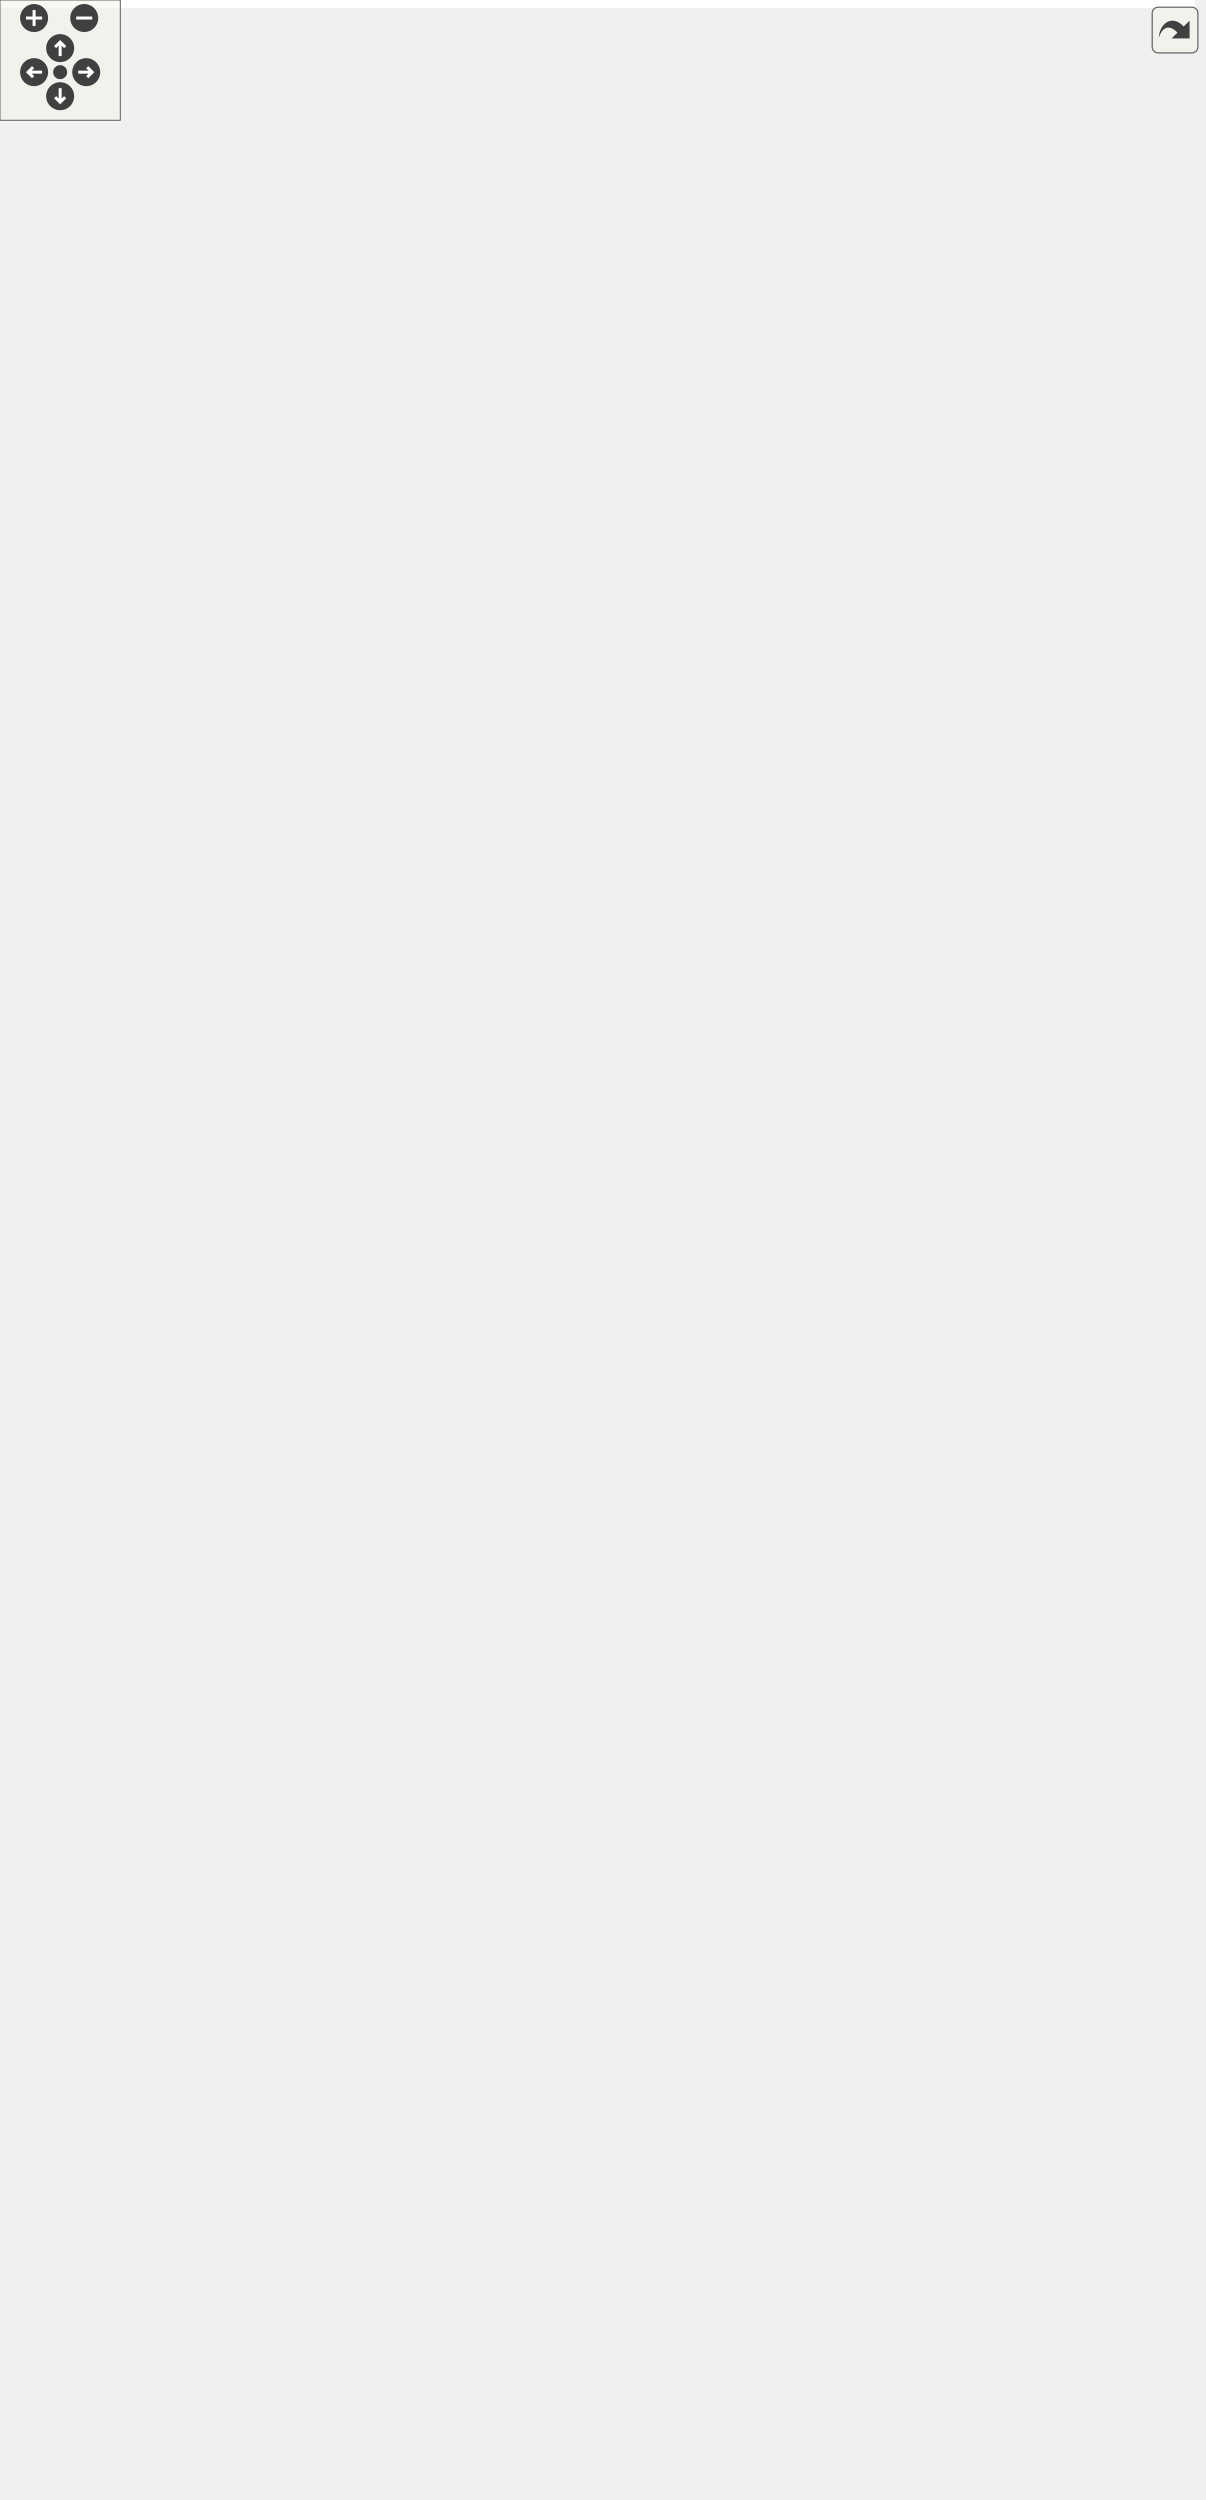
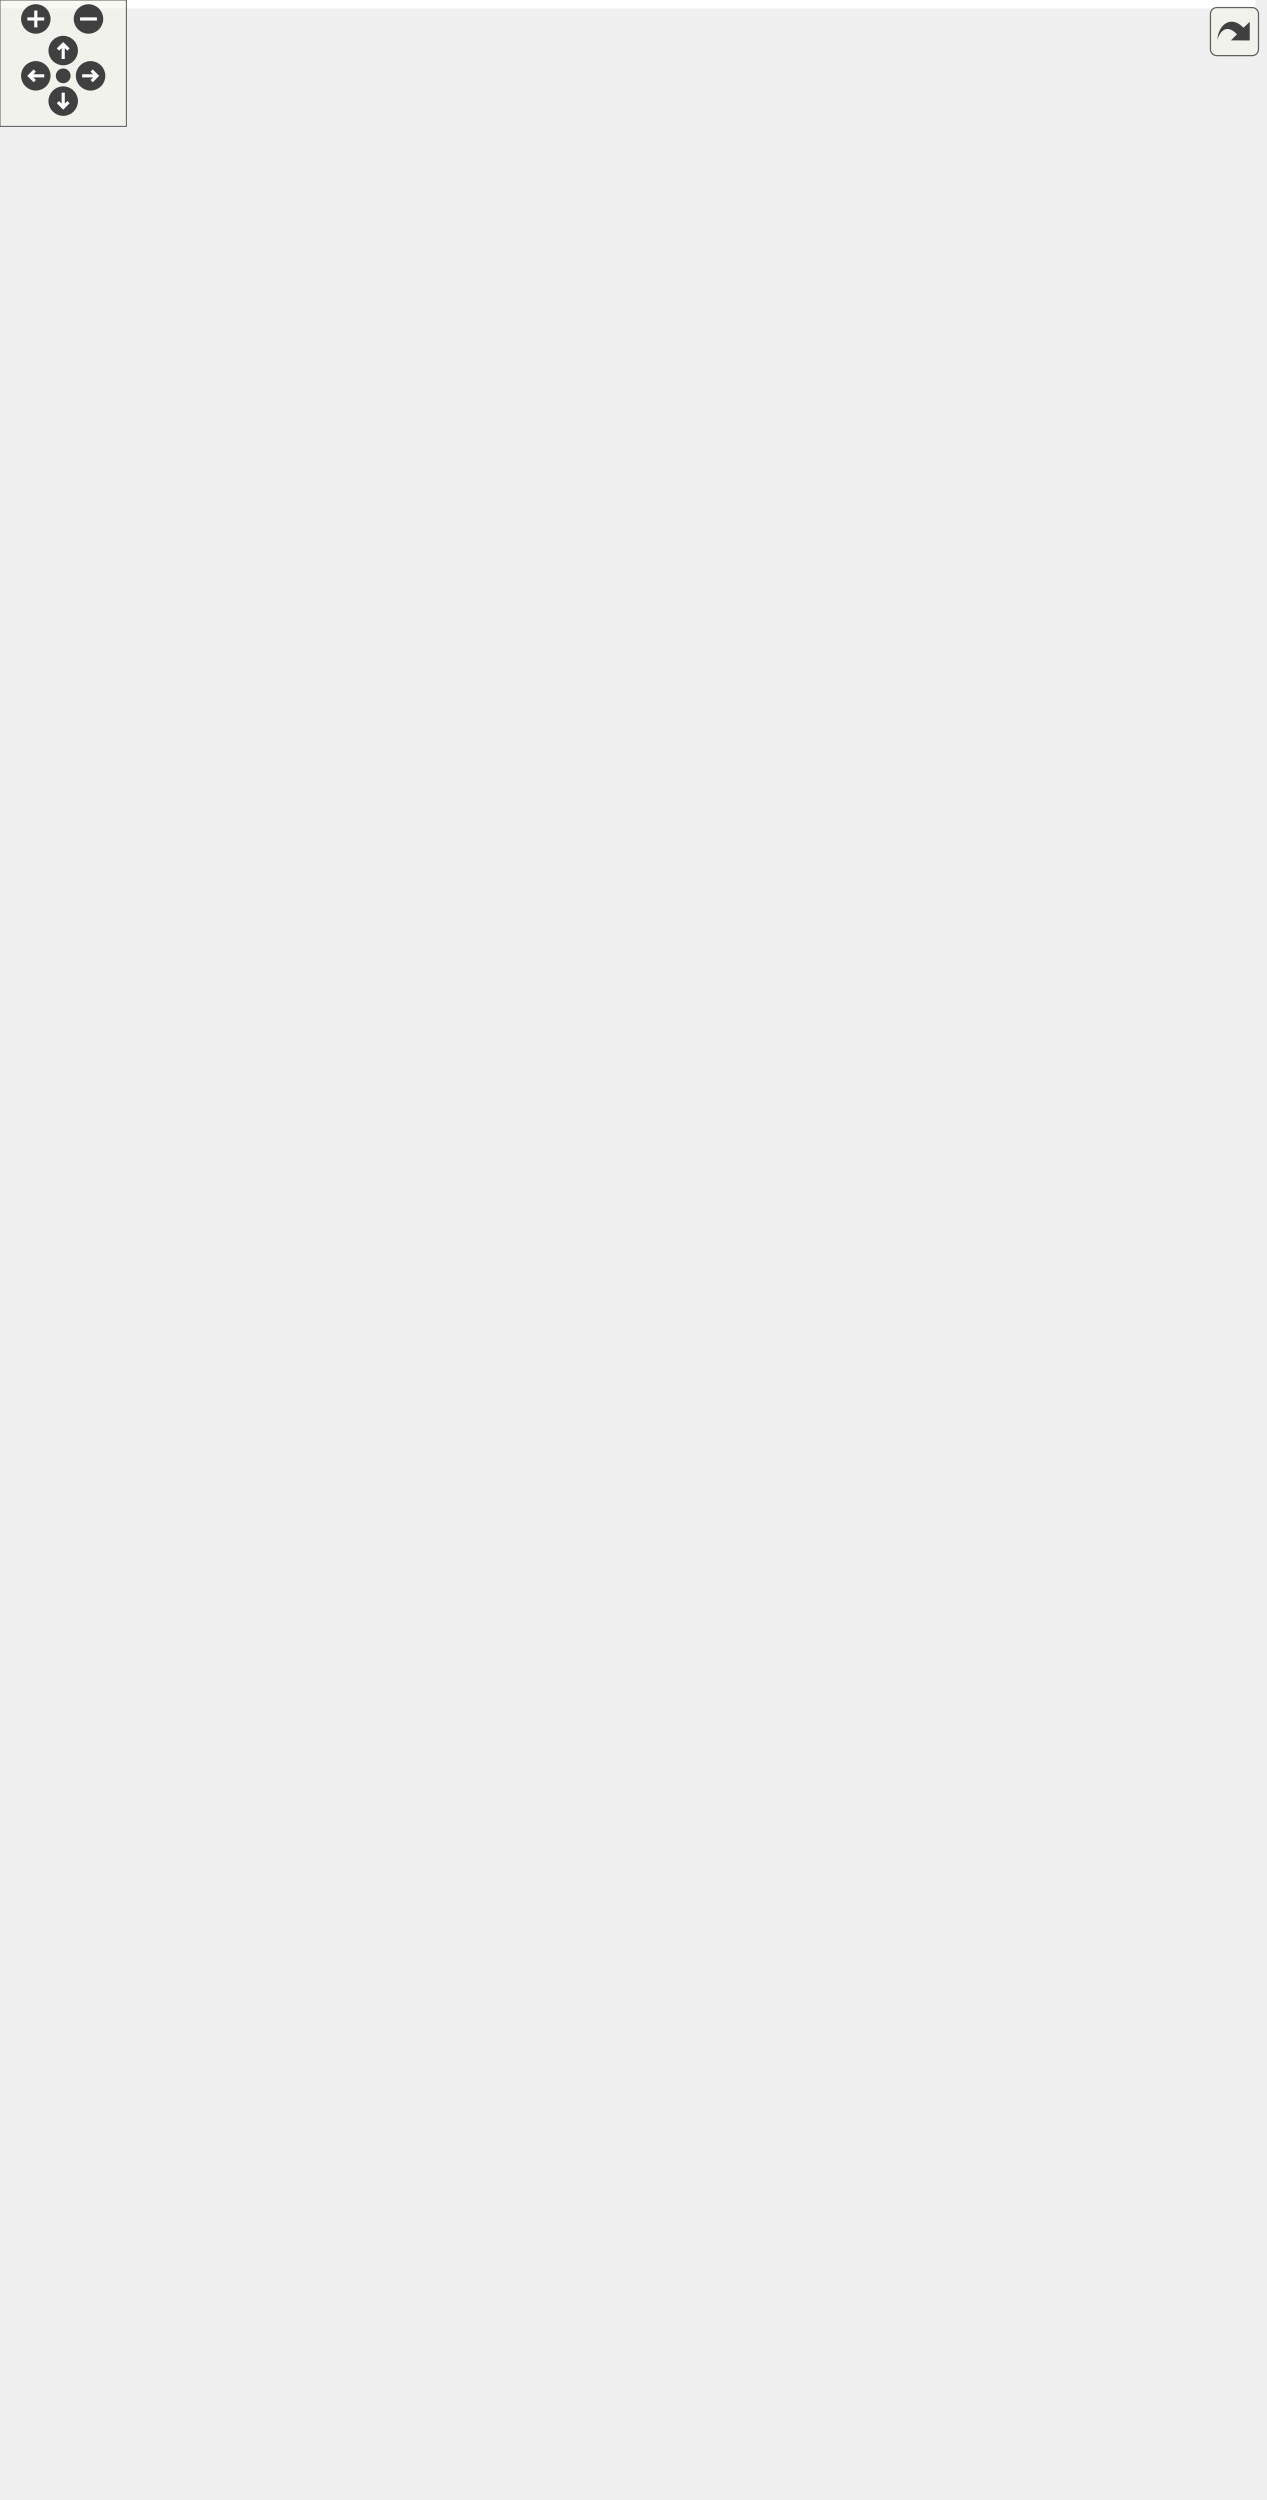
<svg xmlns="http://www.w3.org/2000/svg" xmlns:xlink="http://www.w3.org/1999/xlink" id="main" version="1.1" xml:space="preserve">
  <style type="text/css">
.edge:hover path { stroke: red; }
.edge:hover polygon { stroke: red; fill: red; }
</style>
  <defs>
    <circle id="rim" cx="0" cy="0" r="7" />
    <circle id="rim2" cx="0" cy="0" r="3.5" />
    <g id="zoomPlus">
      <use xlink:href="#rim" fill="#404040">
        <set attributeName="fill" to="#808080" begin="zoomplus.mouseover" end="zoomplus.mouseout" />
      </use>
      <path d="M-4,0h8M0,-4v8" fill="none" stroke="white" stroke-width="1.5" pointer-events="none" />
    </g>
    <g id="zoomMin">
      <use xlink:href="#rim" fill="#404040">
        <set attributeName="fill" to="#808080" begin="zoomminus.mouseover" end="zoomminus.mouseout" />
      </use>
      <path d="M-4,0h8" fill="none" stroke="white" stroke-width="1.5" pointer-events="none" />
    </g>
    <g id="dirArrow">
      <path fill="none" stroke="white" stroke-width="1.5" d="M0,-3.0v7 M-2.5,-0.5L0,-3.0L2.5,-0.5" />
    </g>
    <g id="resetDef">
      <use xlink:href="#rim2" fill="#404040">
        <set attributeName="fill" to="#808080" begin="reset.mouseover" end="reset.mouseout" />
      </use>
    </g>
  </defs>
  <svg id="graph" class="graph">
    <g id="viewport">
-       <polygon fill="white" stroke="transparent" points="-4,4 -4,-1186 596,-1186 596,4 -4,4" />
+       <polygon fill="white" stroke="transparent" points="-4,4 -4,-1126 596,-1126 596,4 -4,4" />
      <g id="node1" class="node">
        <g id="a_node1">
          <a xlink:title=" ">
-             <polygon fill="#bfbfbf" stroke="black" points="448,-570.5 448,-611.5 592,-611.5 592,-570.5 448,-570.5" />
-             <text text-anchor="start" x="456" y="-599.5" font-family="Helvetica,sans-Serif" font-size="10.00">pocketmine\network</text>
-             <text text-anchor="start" x="456" y="-588.5" font-family="Helvetica,sans-Serif" font-size="10.00">\mcpe\protocol\serializer</text>
-             <text text-anchor="middle" x="520" y="-577.5" font-family="Helvetica,sans-Serif" font-size="10.00">\PacketSerializer\getString</text>
+             <polygon fill="#bfbfbf" stroke="black" points="448,-540.5 448,-581.5 592,-581.5 592,-540.5 448,-540.5" />
+             <text text-anchor="start" x="456" y="-569.5" font-family="Helvetica,sans-Serif" font-size="10.00">pocketmine\network</text>
+             <text text-anchor="start" x="456" y="-558.5" font-family="Helvetica,sans-Serif" font-size="10.00">\mcpe\protocol\serializer</text>
+             <text text-anchor="middle" x="520" y="-547.5" font-family="Helvetica,sans-Serif" font-size="10.00">\PacketSerializer\getString</text>
          </a>
        </g>
      </g>
      <g id="node2" class="node">
        <g id="a_node2">
          <a xlink:href="../../d2/dd1/classpocketmine_1_1network_1_1mcpe_1_1protocol_1_1_add_actor_packet.html#a9bc03d23390132126c36b5653d46fee1" target="_top" xlink:title=" ">
-             <polygon fill="white" stroke="black" points="228,-1140.5 228,-1181.5 396,-1181.5 396,-1140.5 228,-1140.5" />
-             <text text-anchor="start" x="236" y="-1169.5" font-family="Helvetica,sans-Serif" font-size="10.00">pocketmine\network</text>
-             <text text-anchor="start" x="236" y="-1158.5" font-family="Helvetica,sans-Serif" font-size="10.00">\mcpe\protocol\AddActorPacket</text>
-             <text text-anchor="middle" x="312" y="-1147.5" font-family="Helvetica,sans-Serif" font-size="10.00">\decodePayload</text>
+             <polygon fill="white" stroke="black" points="228,-1080.5 228,-1121.5 396,-1121.5 396,-1080.5 228,-1080.5" />
+             <text text-anchor="start" x="236" y="-1109.5" font-family="Helvetica,sans-Serif" font-size="10.00">pocketmine\network</text>
+             <text text-anchor="start" x="236" y="-1098.5" font-family="Helvetica,sans-Serif" font-size="10.00">\mcpe\protocol\AddActorPacket</text>
+             <text text-anchor="middle" x="312" y="-1087.5" font-family="Helvetica,sans-Serif" font-size="10.00">\decodePayload</text>
          </a>
        </g>
      </g>
      <g id="edge1" class="edge">
-         <path fill="none" stroke="midnightblue" d="M516.99,-621.71C509.67,-724.57 481.1,-1054.72 412,-1131 407.42,-1136.06 402.02,-1140.27 396.14,-1143.79" />
-         <polygon fill="midnightblue" stroke="midnightblue" points="520.49,-621.89 517.69,-611.67 513.51,-621.4 520.49,-621.89" />
+         <path fill="none" stroke="midnightblue" d="M516.58,-591.94C508.22,-691.26 477.39,-999.63 412,-1071 407.39,-1076.03 401.97,-1080.23 396.07,-1083.73" />
+         <polygon fill="midnightblue" stroke="midnightblue" points="520.1,-591.93 517.43,-581.68 513.12,-591.36 520.1,-591.93" />
      </g>
      <g id="node3" class="node">
        <g id="a_node3">
          <a xlink:href="../../d7/deb/classpocketmine_1_1network_1_1mcpe_1_1protocol_1_1_available_commands_packet.html#ae119d628dbd3209d53f53fbd93c434cd" target="_top" xlink:title=" ">
-             <polygon fill="white" stroke="black" points="215.5,-1080.5 215.5,-1121.5 408.5,-1121.5 408.5,-1080.5 215.5,-1080.5" />
-             <text text-anchor="start" x="223.5" y="-1109.5" font-family="Helvetica,sans-Serif" font-size="10.00">pocketmine\network</text>
-             <text text-anchor="start" x="223.5" y="-1098.5" font-family="Helvetica,sans-Serif" font-size="10.00">\mcpe\protocol\AvailableCommands</text>
-             <text text-anchor="middle" x="312" y="-1087.5" font-family="Helvetica,sans-Serif" font-size="10.00">Packet\decodePayload</text>
+             <polygon fill="white" stroke="black" points="215.5,-1020.5 215.5,-1061.5 408.5,-1061.5 408.5,-1020.5 215.5,-1020.5" />
+             <text text-anchor="start" x="223.5" y="-1049.5" font-family="Helvetica,sans-Serif" font-size="10.00">pocketmine\network</text>
+             <text text-anchor="start" x="223.5" y="-1038.5" font-family="Helvetica,sans-Serif" font-size="10.00">\mcpe\protocol\AvailableCommands</text>
+             <text text-anchor="middle" x="312" y="-1027.5" font-family="Helvetica,sans-Serif" font-size="10.00">Packet\decodePayload</text>
          </a>
        </g>
      </g>
      <g id="edge2" class="edge">
-         <path fill="none" stroke="midnightblue" d="M516.17,-621.71C506.79,-716.86 473.79,-1004.4 412,-1071 408.7,-1074.55 405,-1077.69 401.01,-1080.46" />
-         <polygon fill="midnightblue" stroke="midnightblue" points="519.67,-621.88 517.14,-611.58 512.7,-621.2 519.67,-621.88" />
+         <path fill="none" stroke="midnightblue" d="M515.68,-591.61C505.23,-682.65 470.16,-949.19 412,-1011 408.68,-1014.53 404.95,-1017.65 400.95,-1020.41" />
+         <polygon fill="midnightblue" stroke="midnightblue" points="519.16,-591.98 516.81,-581.65 512.21,-591.19 519.16,-591.98" />
      </g>
      <g id="node4" class="node">
        <g id="a_node4">
          <a xlink:href="../../d1/db1/classpocketmine_1_1network_1_1mcpe_1_1protocol_1_1_book_edit_packet.html#adace0bc1476a9e29961dd84c6df50d23" target="_top" xlink:title=" ">
-             <polygon fill="white" stroke="black" points="228.5,-1020.5 228.5,-1061.5 395.5,-1061.5 395.5,-1020.5 228.5,-1020.5" />
-             <text text-anchor="start" x="236.5" y="-1049.5" font-family="Helvetica,sans-Serif" font-size="10.00">pocketmine\network</text>
-             <text text-anchor="start" x="236.5" y="-1038.5" font-family="Helvetica,sans-Serif" font-size="10.00">\mcpe\protocol\BookEditPacket</text>
-             <text text-anchor="middle" x="312" y="-1027.5" font-family="Helvetica,sans-Serif" font-size="10.00">\decodePayload</text>
+             <polygon fill="white" stroke="black" points="228.5,-960.5 228.5,-1001.5 395.5,-1001.5 395.5,-960.5 228.5,-960.5" />
+             <text text-anchor="start" x="236.5" y="-989.5" font-family="Helvetica,sans-Serif" font-size="10.00">pocketmine\network</text>
+             <text text-anchor="start" x="236.5" y="-978.5" font-family="Helvetica,sans-Serif" font-size="10.00">\mcpe\protocol\BookEditPacket</text>
+             <text text-anchor="middle" x="312" y="-967.5" font-family="Helvetica,sans-Serif" font-size="10.00">\decodePayload</text>
          </a>
        </g>
      </g>
      <g id="edge3" class="edge">
-         <path fill="none" stroke="midnightblue" d="M515.13,-621.59C503.54,-708.44 466.54,-953.96 412,-1011 407.28,-1015.93 401.79,-1020.06 395.84,-1023.52" />
-         <polygon fill="midnightblue" stroke="midnightblue" points="518.61,-621.94 516.44,-611.57 511.67,-621.03 518.61,-621.94" />
+         <path fill="none" stroke="midnightblue" d="M519.93,-592.04C520.38,-665.09 511.01,-849.33 412,-951 407.24,-955.89 401.71,-959.99 395.75,-963.42" />
+         <polygon fill="midnightblue" stroke="midnightblue" points="523.43,-591.65 519.8,-581.7 516.43,-591.74 523.43,-591.65" />
      </g>
      <g id="node5" class="node">
        <g id="a_node5">
          <a xlink:href="../../da/d87/classpocketmine_1_1network_1_1mcpe_1_1protocol_1_1_boss_event_packet.html#a915e8dcc7b734e14ecae04df68ee1c49" target="_top" xlink:title=" ">
-             <polygon fill="white" stroke="black" points="224.5,-960.5 224.5,-1001.5 399.5,-1001.5 399.5,-960.5 224.5,-960.5" />
-             <text text-anchor="start" x="232.5" y="-989.5" font-family="Helvetica,sans-Serif" font-size="10.00">pocketmine\network</text>
-             <text text-anchor="start" x="232.5" y="-978.5" font-family="Helvetica,sans-Serif" font-size="10.00">\mcpe\protocol\BossEventPacket</text>
-             <text text-anchor="middle" x="312" y="-967.5" font-family="Helvetica,sans-Serif" font-size="10.00">\decodePayload</text>
+             <polygon fill="white" stroke="black" points="224.5,-900.5 224.5,-941.5 399.5,-941.5 399.5,-900.5 224.5,-900.5" />
+             <text text-anchor="start" x="232.5" y="-929.5" font-family="Helvetica,sans-Serif" font-size="10.00">pocketmine\network</text>
+             <text text-anchor="start" x="232.5" y="-918.5" font-family="Helvetica,sans-Serif" font-size="10.00">\mcpe\protocol\BossEventPacket</text>
+             <text text-anchor="middle" x="312" y="-907.5" font-family="Helvetica,sans-Serif" font-size="10.00">\decodePayload</text>
          </a>
        </g>
      </g>
      <g id="edge4" class="edge">
-         <path fill="none" stroke="midnightblue" d="M519.08,-622.07C517.52,-691.14 503.88,-858.63 412,-951 408.33,-954.69 404.22,-957.93 399.81,-960.78" />
-         <polygon fill="midnightblue" stroke="midnightblue" points="522.58,-621.9 519.23,-611.85 515.58,-621.8 522.58,-621.9" />
+         <path fill="none" stroke="midnightblue" d="M518.07,-592.17C514.42,-657.14 496.75,-807.88 412,-891 408.28,-894.65 404.14,-897.85 399.71,-900.67" />
+         <polygon fill="midnightblue" stroke="midnightblue" points="521.59,-591.94 518.57,-581.79 514.6,-591.6 521.59,-591.94" />
      </g>
      <g id="node6" class="node">
        <g id="a_node6">
          <a xlink:href="../../da/def/classpocketmine_1_1network_1_1mcpe_1_1protocol_1_1_clientbound_debug_renderer_packet.html#a8d0929b5aca9f36242af4c80eb99026a" target="_top" xlink:title=" ">
-             <polygon fill="white" stroke="black" points="212,-900.5 212,-941.5 412,-941.5 412,-900.5 212,-900.5" />
-             <text text-anchor="start" x="220" y="-929.5" font-family="Helvetica,sans-Serif" font-size="10.00">pocketmine\network</text>
-             <text text-anchor="start" x="220" y="-918.5" font-family="Helvetica,sans-Serif" font-size="10.00">\mcpe\protocol\Clientbound</text>
-             <text text-anchor="middle" x="312" y="-907.5" font-family="Helvetica,sans-Serif" font-size="10.00">DebugRendererPacket\decodePayload</text>
+             <polygon fill="white" stroke="black" points="212,-840.5 212,-881.5 412,-881.5 412,-840.5 212,-840.5" />
+             <text text-anchor="start" x="220" y="-869.5" font-family="Helvetica,sans-Serif" font-size="10.00">pocketmine\network</text>
+             <text text-anchor="start" x="220" y="-858.5" font-family="Helvetica,sans-Serif" font-size="10.00">\mcpe\protocol\Clientbound</text>
+             <text text-anchor="middle" x="312" y="-847.5" font-family="Helvetica,sans-Serif" font-size="10.00">DebugRendererPacket\decodePayload</text>
          </a>
        </g>
      </g>
      <g id="edge5" class="edge">
-         <path fill="none" stroke="midnightblue" d="M516.91,-621.93C511.14,-682.41 489.8,-816.87 412,-891 408.36,-894.47 404.33,-897.54 400.04,-900.25" />
-         <polygon fill="midnightblue" stroke="midnightblue" points="520.4,-622.14 517.79,-611.87 513.43,-621.53 520.4,-622.14" />
+         <path fill="none" stroke="midnightblue" d="M515.54,-591.61C507.6,-647.37 482.93,-765.73 412,-831 408.17,-834.53 403.93,-837.64 399.44,-840.39" />
+         <polygon fill="midnightblue" stroke="midnightblue" points="519.01,-592.02 516.87,-581.64 512.08,-591.09 519.01,-592.02" />
      </g>
      <g id="node7" class="node">
        <g id="a_node7">
          <a xlink:href="../../d2/d19/classpocketmine_1_1network_1_1mcpe_1_1protocol_1_1_client_cache_miss_response_packet.html#a958e26cee54c3a97a5765d209167a487" target="_top" xlink:title=" ">
-             <polygon fill="white" stroke="black" points="215,-840.5 215,-881.5 409,-881.5 409,-840.5 215,-840.5" />
-             <text text-anchor="start" x="223" y="-869.5" font-family="Helvetica,sans-Serif" font-size="10.00">pocketmine\network</text>
-             <text text-anchor="start" x="223" y="-858.5" font-family="Helvetica,sans-Serif" font-size="10.00">\mcpe\protocol\ClientCache</text>
-             <text text-anchor="middle" x="312" y="-847.5" font-family="Helvetica,sans-Serif" font-size="10.00">MissResponsePacket\decodePayload</text>
+             <polygon fill="white" stroke="black" points="215,-780.5 215,-821.5 409,-821.5 409,-780.5 215,-780.5" />
+             <text text-anchor="start" x="223" y="-809.5" font-family="Helvetica,sans-Serif" font-size="10.00">pocketmine\network</text>
+             <text text-anchor="start" x="223" y="-798.5" font-family="Helvetica,sans-Serif" font-size="10.00">\mcpe\protocol\ClientCache</text>
+             <text text-anchor="middle" x="312" y="-787.5" font-family="Helvetica,sans-Serif" font-size="10.00">MissResponsePacket\decodePayload</text>
          </a>
        </g>
      </g>
      <g id="edge6" class="edge">
-         <path fill="none" stroke="midnightblue" d="M513.77,-621.84C503.5,-672.83 475.88,-774.65 412,-831 407.96,-834.56 403.51,-837.7 398.79,-840.47" />
-         <polygon fill="midnightblue" stroke="midnightblue" points="517.25,-622.25 515.7,-611.76 510.38,-620.92 517.25,-622.25" />
+         <path fill="none" stroke="midnightblue" d="M511.63,-591.64C499.04,-637.38 469.06,-723.24 412,-771 407.73,-774.57 403.04,-777.72 398.1,-780.49" />
+         <polygon fill="midnightblue" stroke="midnightblue" points="515.08,-592.28 514.26,-581.72 508.31,-590.49 515.08,-592.28" />
      </g>
      <g id="node8" class="node">
        <g id="a_node8">
          <a xlink:href="../../db/d4d/classpocketmine_1_1network_1_1mcpe_1_1protocol_1_1_death_info_packet.html#a9c40a07d1543806d993ec4d626257282" target="_top" xlink:title=" ">
-             <polygon fill="white" stroke="black" points="226,-780.5 226,-821.5 398,-821.5 398,-780.5 226,-780.5" />
-             <text text-anchor="start" x="234" y="-809.5" font-family="Helvetica,sans-Serif" font-size="10.00">pocketmine\network</text>
-             <text text-anchor="start" x="234" y="-798.5" font-family="Helvetica,sans-Serif" font-size="10.00">\mcpe\protocol\DeathInfoPacket</text>
-             <text text-anchor="middle" x="312" y="-787.5" font-family="Helvetica,sans-Serif" font-size="10.00">\decodePayload</text>
+             <polygon fill="white" stroke="black" points="226,-720.5 226,-761.5 398,-761.5 398,-720.5 226,-720.5" />
+             <text text-anchor="start" x="234" y="-749.5" font-family="Helvetica,sans-Serif" font-size="10.00">pocketmine\network</text>
+             <text text-anchor="start" x="234" y="-738.5" font-family="Helvetica,sans-Serif" font-size="10.00">\mcpe\protocol\DeathInfoPacket</text>
+             <text text-anchor="middle" x="312" y="-727.5" font-family="Helvetica,sans-Serif" font-size="10.00">\decodePayload</text>
          </a>
        </g>
      </g>
      <g id="edge7" class="edge">
-         <path fill="none" stroke="midnightblue" d="M508.96,-621.14C494.09,-661.2 462.4,-731.53 412,-771 407.48,-774.54 402.53,-777.67 397.35,-780.43" />
-         <polygon fill="midnightblue" stroke="midnightblue" points="512.29,-622.23 512.38,-611.64 505.7,-619.86 512.29,-622.23" />
+         <path fill="none" stroke="midnightblue" d="M505.21,-590.92C488.06,-624.9 455.63,-679.67 412,-711 407.04,-714.56 401.65,-717.71 396.03,-720.48" />
+         <polygon fill="midnightblue" stroke="midnightblue" points="508.57,-592.03 509.84,-581.51 502.29,-588.94 508.57,-592.03" />
      </g>
      <g id="node9" class="node">
        <g id="a_node9">
          <a xlink:href="../../d1/dee/classpocketmine_1_1network_1_1mcpe_1_1protocol_1_1_dimension_data_packet.html#a6aa1d5e646717d978ca722afd4b9f0a6" target="_top" xlink:title=" ">
-             <polygon fill="white" stroke="black" points="228,-720.5 228,-761.5 396,-761.5 396,-720.5 228,-720.5" />
-             <text text-anchor="start" x="236" y="-749.5" font-family="Helvetica,sans-Serif" font-size="10.00">pocketmine\network</text>
-             <text text-anchor="start" x="236" y="-738.5" font-family="Helvetica,sans-Serif" font-size="10.00">\mcpe\protocol\DimensionData</text>
-             <text text-anchor="middle" x="312" y="-727.5" font-family="Helvetica,sans-Serif" font-size="10.00">Packet\decodePayload</text>
+             <polygon fill="white" stroke="black" points="228,-660.5 228,-701.5 396,-701.5 396,-660.5 228,-660.5" />
+             <text text-anchor="start" x="236" y="-689.5" font-family="Helvetica,sans-Serif" font-size="10.00">pocketmine\network</text>
+             <text text-anchor="start" x="236" y="-678.5" font-family="Helvetica,sans-Serif" font-size="10.00">\mcpe\protocol\DimensionData</text>
+             <text text-anchor="middle" x="312" y="-667.5" font-family="Helvetica,sans-Serif" font-size="10.00">Packet\decodePayload</text>
          </a>
        </g>
      </g>
      <g id="edge8" class="edge">
-         <path fill="none" stroke="midnightblue" d="M500.27,-619.9C481.18,-647.16 449.15,-687.27 412,-711 406.48,-714.53 400.51,-717.66 394.35,-720.44" />
-         <polygon fill="midnightblue" stroke="midnightblue" points="503.24,-621.77 506.01,-611.54 497.46,-617.81 503.24,-621.77" />
+         <path fill="none" stroke="midnightblue" d="M492.22,-588.93C471.86,-608.72 442.28,-634.59 412,-651 405.53,-654.51 398.59,-657.66 391.5,-660.49" />
+         <polygon fill="midnightblue" stroke="midnightblue" points="494.9,-591.19 499.55,-581.67 489.98,-586.21 494.9,-591.19" />
      </g>
      <g id="node10" class="node">
        <g id="a_node10">
-           <a xlink:href="../../d9/de3/classpocketmine_1_1network_1_1mcpe_1_1protocol_1_1_disconnect_packet.html#aa3407a32f480cf6c7fb572d923c60037" target="_top" xlink:title=" ">
-             <polygon fill="white" stroke="black" points="223,-660.5 223,-701.5 401,-701.5 401,-660.5 223,-660.5" />
-             <text text-anchor="start" x="231" y="-689.5" font-family="Helvetica,sans-Serif" font-size="10.00">pocketmine\network</text>
-             <text text-anchor="start" x="231" y="-678.5" font-family="Helvetica,sans-Serif" font-size="10.00">\mcpe\protocol\DisconnectPacket</text>
-             <text text-anchor="middle" x="312" y="-667.5" font-family="Helvetica,sans-Serif" font-size="10.00">\decodePayload</text>
-           </a>
-         </g>
-       </g>
-       <g id="edge9" class="edge">
-         <path fill="none" stroke="midnightblue" d="M478.06,-616.72C458.55,-628.24 434.6,-641.37 412,-651 404.07,-654.38 395.63,-657.54 387.16,-660.46" />
-         <polygon fill="midnightblue" stroke="midnightblue" points="479.9,-619.7 486.68,-611.56 476.3,-613.69 479.9,-619.7" />
-       </g>
-       <g id="node11" class="node">
-         <g id="a_node11">
          <a xlink:href="../../d1/d35/classpocketmine_1_1network_1_1mcpe_1_1protocol_1_1_item_component_packet.html#a69d39fc20d9687057f05a1cc70e263ae" target="_top" xlink:title=" ">
            <polygon fill="white" stroke="black" points="226.5,-600.5 226.5,-641.5 397.5,-641.5 397.5,-600.5 226.5,-600.5" />
            <text text-anchor="start" x="234.5" y="-629.5" font-family="Helvetica,sans-Serif" font-size="10.00">pocketmine\network</text>
            <text text-anchor="start" x="234.5" y="-618.5" font-family="Helvetica,sans-Serif" font-size="10.00">\mcpe\protocol\ItemComponent</text>
            <text text-anchor="middle" x="312" y="-607.5" font-family="Helvetica,sans-Serif" font-size="10.00">Packet\decodePayload</text>
          </a>
        </g>
      </g>
-       <g id="edge10" class="edge">
-         <path fill="none" stroke="midnightblue" d="M437.84,-602.82C424.64,-604.74 410.94,-606.74 397.67,-608.67" />
-         <polygon fill="midnightblue" stroke="midnightblue" points="438.43,-606.27 447.82,-601.37 437.42,-599.34 438.43,-606.27" />
-       </g>
-       <g id="node12" class="node">
-         <g id="a_node12">
+       <g id="edge9" class="edge">
+         <path fill="none" stroke="midnightblue" d="M438.69,-584.39C420.48,-589.69 401.28,-595.29 383.51,-600.46" />
+         <polygon fill="midnightblue" stroke="midnightblue" points="439.77,-587.72 448.39,-581.56 437.81,-581 439.77,-587.72" />
+       </g>
+       <g id="node11" class="node">
+         <g id="a_node11">
          <a xlink:href="../../d7/d72/classpocketmine_1_1network_1_1mcpe_1_1protocol_1_1_player_fog_packet.html#a6dbd0b0758094daafd3bceea0a2ecc3b" target="_top" xlink:title=" ">
            <polygon fill="white" stroke="black" points="226,-540.5 226,-581.5 398,-581.5 398,-540.5 226,-540.5" />
            <text text-anchor="start" x="234" y="-569.5" font-family="Helvetica,sans-Serif" font-size="10.00">pocketmine\network</text>
            <text text-anchor="start" x="234" y="-558.5" font-family="Helvetica,sans-Serif" font-size="10.00">\mcpe\protocol\PlayerFogPacket</text>
            <text text-anchor="middle" x="312" y="-547.5" font-family="Helvetica,sans-Serif" font-size="10.00">\decodePayload</text>
          </a>
        </g>
      </g>
-       <g id="edge11" class="edge">
-         <path fill="none" stroke="midnightblue" d="M437.91,-579.19C424.81,-577.28 411.22,-575.3 398.03,-573.38" />
-         <polygon fill="midnightblue" stroke="midnightblue" points="437.42,-582.66 447.82,-580.63 438.43,-575.73 437.42,-582.66" />
-       </g>
-       <g id="node13" class="node">
-         <g id="a_node13">
+       <g id="edge10" class="edge">
+         <path fill="none" stroke="midnightblue" d="M437.53,-561C424.54,-561 411.09,-561 398.03,-561" />
+         <polygon fill="midnightblue" stroke="midnightblue" points="437.82,-564.5 447.82,-561 437.82,-557.5 437.82,-564.5" />
+       </g>
+       <g id="node12" class="node">
+         <g id="a_node12">
          <a xlink:href="../../d2/dc3/classpocketmine_1_1network_1_1mcpe_1_1protocol_1_1_player_list_packet.html#a10143c280d4a33eadc501a116e4da874" target="_top" xlink:title=" ">
            <polygon fill="white" stroke="black" points="226,-480.5 226,-521.5 398,-521.5 398,-480.5 226,-480.5" />
            <text text-anchor="start" x="234" y="-509.5" font-family="Helvetica,sans-Serif" font-size="10.00">pocketmine\network</text>
            <text text-anchor="start" x="234" y="-498.5" font-family="Helvetica,sans-Serif" font-size="10.00">\mcpe\protocol\PlayerListPacket</text>
            <text text-anchor="middle" x="312" y="-487.5" font-family="Helvetica,sans-Serif" font-size="10.00">\decodePayload</text>
          </a>
        </g>
      </g>
-       <g id="edge12" class="edge">
-         <path fill="none" stroke="midnightblue" d="M478.06,-565.28C458.55,-553.76 434.6,-540.63 412,-531 404.07,-527.62 395.63,-524.46 387.16,-521.54" />
-         <polygon fill="midnightblue" stroke="midnightblue" points="476.3,-568.31 486.68,-570.44 479.9,-562.3 476.3,-568.31" />
-       </g>
-       <g id="node14" class="node">
-         <g id="a_node14">
+       <g id="edge11" class="edge">
+         <path fill="none" stroke="midnightblue" d="M438.69,-537.61C420.48,-532.31 401.28,-526.71 383.51,-521.54" />
+         <polygon fill="midnightblue" stroke="midnightblue" points="437.81,-541 448.39,-540.44 439.77,-534.28 437.81,-541" />
+       </g>
+       <g id="node13" class="node">
+         <g id="a_node13">
          <a xlink:href="../../da/d7d/classpocketmine_1_1network_1_1mcpe_1_1protocol_1_1_purchase_receipt_packet.html#a12b3e4ee2457fcb4286305c134d4f4a6" target="_top" xlink:title=" ">
            <polygon fill="white" stroke="black" points="225.5,-420.5 225.5,-461.5 398.5,-461.5 398.5,-420.5 225.5,-420.5" />
            <text text-anchor="start" x="233.5" y="-449.5" font-family="Helvetica,sans-Serif" font-size="10.00">pocketmine\network</text>
            <text text-anchor="start" x="233.5" y="-438.5" font-family="Helvetica,sans-Serif" font-size="10.00">\mcpe\protocol\PurchaseReceipt</text>
            <text text-anchor="middle" x="312" y="-427.5" font-family="Helvetica,sans-Serif" font-size="10.00">Packet\decodePayload</text>
          </a>
        </g>
      </g>
-       <g id="edge13" class="edge">
-         <path fill="none" stroke="midnightblue" d="M500.27,-562.1C481.18,-534.84 449.15,-494.73 412,-471 406.48,-467.47 400.51,-464.34 394.35,-461.56" />
-         <polygon fill="midnightblue" stroke="midnightblue" points="497.46,-564.19 506.01,-570.46 503.24,-560.23 497.46,-564.19" />
-       </g>
-       <g id="node15" class="node">
-         <g id="a_node15">
+       <g id="edge12" class="edge">
+         <path fill="none" stroke="midnightblue" d="M492.22,-533.07C471.86,-513.28 442.28,-487.41 412,-471 405.53,-467.49 398.59,-464.34 391.5,-461.51" />
+         <polygon fill="midnightblue" stroke="midnightblue" points="489.98,-535.79 499.55,-540.33 494.9,-530.81 489.98,-535.79" />
+       </g>
+       <g id="node14" class="node">
+         <g id="a_node14">
          <a xlink:href="../../dd/d13/classpocketmine_1_1network_1_1mcpe_1_1protocol_1_1_resource_pack_client_response_packet.html#ac3fd3612485b1674c24ef3f80229378d" target="_top" xlink:title=" ">
            <polygon fill="white" stroke="black" points="212,-360.5 212,-401.5 412,-401.5 412,-360.5 212,-360.5" />
            <text text-anchor="start" x="220" y="-389.5" font-family="Helvetica,sans-Serif" font-size="10.00">pocketmine\network</text>
            <text text-anchor="start" x="220" y="-378.5" font-family="Helvetica,sans-Serif" font-size="10.00">\mcpe\protocol\ResourcePack</text>
            <text text-anchor="middle" x="312" y="-367.5" font-family="Helvetica,sans-Serif" font-size="10.00">ClientResponsePacket\decodePayload</text>
          </a>
        </g>
      </g>
-       <g id="edge14" class="edge">
-         <path fill="none" stroke="midnightblue" d="M508.96,-560.86C494.09,-520.8 462.4,-450.47 412,-411 407.48,-407.46 402.53,-404.33 397.35,-401.57" />
-         <polygon fill="midnightblue" stroke="midnightblue" points="505.7,-562.14 512.38,-570.36 512.29,-559.77 505.7,-562.14" />
-       </g>
-       <g id="node16" class="node">
-         <g id="a_node16">
+       <g id="edge13" class="edge">
+         <path fill="none" stroke="midnightblue" d="M505.21,-531.08C488.06,-497.1 455.63,-442.33 412,-411 407.04,-407.44 401.65,-404.29 396.03,-401.52" />
+         <polygon fill="midnightblue" stroke="midnightblue" points="502.29,-533.06 509.84,-540.49 508.57,-529.97 502.29,-533.06" />
+       </g>
+       <g id="node15" class="node">
+         <g id="a_node15">
          <a xlink:href="../../d5/dc6/classpocketmine_1_1network_1_1mcpe_1_1protocol_1_1_set_score_packet.html#a8d98ddf52613dacd5d2cf84010a6562f" target="_top" xlink:title=" ">
            <polygon fill="white" stroke="black" points="228.5,-300.5 228.5,-341.5 395.5,-341.5 395.5,-300.5 228.5,-300.5" />
            <text text-anchor="start" x="236.5" y="-329.5" font-family="Helvetica,sans-Serif" font-size="10.00">pocketmine\network</text>
            <text text-anchor="start" x="236.5" y="-318.5" font-family="Helvetica,sans-Serif" font-size="10.00">\mcpe\protocol\SetScorePacket</text>
            <text text-anchor="middle" x="312" y="-307.5" font-family="Helvetica,sans-Serif" font-size="10.00">\decodePayload</text>
          </a>
        </g>
      </g>
-       <g id="edge15" class="edge">
-         <path fill="none" stroke="midnightblue" d="M513.77,-560.16C503.5,-509.17 475.88,-407.35 412,-351 407.15,-346.72 401.71,-343.06 395.93,-339.91" />
-         <polygon fill="midnightblue" stroke="midnightblue" points="510.38,-561.08 515.7,-570.24 517.25,-559.75 510.38,-561.08" />
-       </g>
-       <g id="node17" class="node">
-         <g id="a_node17">
+       <g id="edge14" class="edge">
+         <path fill="none" stroke="midnightblue" d="M511.63,-530.36C499.04,-484.62 469.06,-398.76 412,-351 407.04,-346.85 401.52,-343.27 395.69,-340.19" />
+         <polygon fill="midnightblue" stroke="midnightblue" points="508.31,-531.51 514.26,-540.28 515.08,-529.72 508.31,-531.51" />
+       </g>
+       <g id="node16" class="node">
+         <g id="a_node16">
          <a xlink:href="../../db/d40/classpocketmine_1_1network_1_1mcpe_1_1protocol_1_1_text_packet.html#a324031cae5db234ab582f3be23f34671" target="_top" xlink:title=" ">
            <polygon fill="white" stroke="black" points="240,-240.5 240,-281.5 384,-281.5 384,-240.5 240,-240.5" />
            <text text-anchor="start" x="248" y="-269.5" font-family="Helvetica,sans-Serif" font-size="10.00">pocketmine\network</text>
            <text text-anchor="start" x="248" y="-258.5" font-family="Helvetica,sans-Serif" font-size="10.00">\mcpe\protocol\TextPacket</text>
            <text text-anchor="middle" x="312" y="-247.5" font-family="Helvetica,sans-Serif" font-size="10.00">\decodePayload</text>
          </a>
        </g>
      </g>
-       <g id="edge16" class="edge">
-         <path fill="none" stroke="midnightblue" d="M516.91,-560.07C511.14,-499.59 489.8,-365.13 412,-291 404.07,-283.44 394.3,-277.78 384.01,-273.55" />
-         <polygon fill="midnightblue" stroke="midnightblue" points="513.43,-560.47 517.79,-570.13 520.4,-559.86 513.43,-560.47" />
-       </g>
-       <g id="node18" class="node">
-         <g id="a_node18">
+       <g id="edge15" class="edge">
+         <path fill="none" stroke="midnightblue" d="M515.54,-530.39C507.6,-474.63 482.93,-356.27 412,-291 404,-283.64 394.26,-278.09 384.04,-273.89" />
+         <polygon fill="midnightblue" stroke="midnightblue" points="512.08,-530.91 516.87,-540.36 519.01,-529.98 512.08,-530.91" />
+       </g>
+       <g id="node17" class="node">
+         <g id="a_node17">
          <a xlink:href="../../d7/dfb/classpocketmine_1_1network_1_1mcpe_1_1protocol_1_1_unlocked_recipes_packet.html#af3ac77209314df549c2d88a7c9ff6a03" target="_top" xlink:title=" ">
            <polygon fill="white" stroke="black" points="224,-180.5 224,-221.5 400,-221.5 400,-180.5 224,-180.5" />
            <text text-anchor="start" x="232" y="-209.5" font-family="Helvetica,sans-Serif" font-size="10.00">pocketmine\network</text>
            <text text-anchor="start" x="232" y="-198.5" font-family="Helvetica,sans-Serif" font-size="10.00">\mcpe\protocol\UnlockedRecipes</text>
            <text text-anchor="middle" x="312" y="-187.5" font-family="Helvetica,sans-Serif" font-size="10.00">Packet\decodePayload</text>
          </a>
        </g>
      </g>
-       <g id="edge17" class="edge">
-         <path fill="none" stroke="midnightblue" d="M519.08,-559.93C517.52,-490.86 503.88,-323.37 412,-231 408.45,-227.43 404.5,-224.29 400.27,-221.52" />
-         <polygon fill="midnightblue" stroke="midnightblue" points="515.58,-560.2 519.23,-570.15 522.58,-560.1 515.58,-560.2" />
-       </g>
-       <g id="node19" class="node">
-         <g id="a_node19">
+       <g id="edge16" class="edge">
+         <path fill="none" stroke="midnightblue" d="M518.07,-529.83C514.42,-464.86 496.75,-314.12 412,-231 408.41,-227.48 404.42,-224.37 400.16,-221.62" />
+         <polygon fill="midnightblue" stroke="midnightblue" points="514.6,-530.4 518.57,-540.21 521.59,-530.06 514.6,-530.4" />
+       </g>
+       <g id="node18" class="node">
+         <g id="a_node18">
          <a xlink:href="../../d9/d5e/classpocketmine_1_1network_1_1mcpe_1_1protocol_1_1_update_soft_enum_packet.html#a1ee10f3060b163cd1ff748be749468d1" target="_top" xlink:title=" ">
            <polygon fill="white" stroke="black" points="225,-120.5 225,-161.5 399,-161.5 399,-120.5 225,-120.5" />
            <text text-anchor="start" x="233" y="-149.5" font-family="Helvetica,sans-Serif" font-size="10.00">pocketmine\network</text>
            <text text-anchor="start" x="233" y="-138.5" font-family="Helvetica,sans-Serif" font-size="10.00">\mcpe\protocol\UpdateSoftEnum</text>
            <text text-anchor="middle" x="312" y="-127.5" font-family="Helvetica,sans-Serif" font-size="10.00">Packet\decodePayload</text>
          </a>
        </g>
      </g>
-       <g id="edge18" class="edge">
-         <path fill="none" stroke="midnightblue" d="M515.13,-560.41C503.54,-473.56 466.54,-228.04 412,-171 408.15,-166.98 403.78,-163.49 399.08,-160.46" />
-         <polygon fill="midnightblue" stroke="midnightblue" points="511.67,-560.97 516.44,-570.43 518.61,-560.06 511.67,-560.97" />
-       </g>
-       <g id="node20" class="node">
-         <g id="a_node20">
+       <g id="edge17" class="edge">
+         <path fill="none" stroke="midnightblue" d="M519.93,-529.96C520.38,-456.91 511.01,-272.67 412,-171 408.24,-167.14 404,-163.77 399.45,-160.84" />
+         <polygon fill="midnightblue" stroke="midnightblue" points="516.43,-530.26 519.8,-540.3 523.43,-530.35 516.43,-530.26" />
+       </g>
+       <g id="node19" class="node">
+         <g id="a_node19">
          <a xlink:href="../../d0/da3/classpocketmine_1_1network_1_1mcpe_1_1protocol_1_1_command_output_packet.html#a6afeeac29f103fe0a28ecfcd41f795ce" target="_top" xlink:title=" ">
            <polygon fill="white" stroke="black" points="224,-60.5 224,-101.5 400,-101.5 400,-60.5 224,-60.5" />
            <text text-anchor="start" x="232" y="-89.5" font-family="Helvetica,sans-Serif" font-size="10.00">pocketmine\network</text>
            <text text-anchor="start" x="232" y="-78.5" font-family="Helvetica,sans-Serif" font-size="10.00">\mcpe\protocol\CommandOutput</text>
            <text text-anchor="middle" x="312" y="-67.5" font-family="Helvetica,sans-Serif" font-size="10.00">Packet\getCommandMessage</text>
          </a>
        </g>
      </g>
-       <g id="edge19" class="edge">
-         <path fill="none" stroke="midnightblue" d="M516.17,-560.29C506.79,-465.14 473.79,-177.6 412,-111 408.46,-107.18 404.45,-103.84 400.12,-100.93" />
-         <polygon fill="midnightblue" stroke="midnightblue" points="512.7,-560.8 517.14,-570.42 519.67,-560.12 512.7,-560.8" />
-       </g>
-       <g id="node22" class="node">
-         <g id="a_node22">
+       <g id="edge18" class="edge">
+         <path fill="none" stroke="midnightblue" d="M515.68,-530.39C505.23,-439.35 470.16,-172.81 412,-111 408.43,-107.21 404.4,-103.89 400.06,-100.99" />
+         <polygon fill="midnightblue" stroke="midnightblue" points="512.21,-530.81 516.81,-540.35 519.16,-530.02 512.21,-530.81" />
+       </g>
+       <g id="node21" class="node">
+         <g id="a_node21">
          <a xlink:href="../../d7/deb/classpocketmine_1_1network_1_1mcpe_1_1protocol_1_1_available_commands_packet.html#aa83f3328e76a9254739568c50987436e" target="_top" xlink:title=" ">
            <polygon fill="white" stroke="black" points="215.5,-0.5 215.5,-41.5 408.5,-41.5 408.5,-0.5 215.5,-0.5" />
            <text text-anchor="start" x="223.5" y="-29.5" font-family="Helvetica,sans-Serif" font-size="10.00">pocketmine\network</text>
            <text text-anchor="start" x="223.5" y="-18.5" font-family="Helvetica,sans-Serif" font-size="10.00">\mcpe\protocol\AvailableCommands</text>
            <text text-anchor="middle" x="312" y="-7.5" font-family="Helvetica,sans-Serif" font-size="10.00">Packet\getSoftEnum</text>
          </a>
        </g>
      </g>
-       <g id="edge21" class="edge">
-         <path fill="none" stroke="midnightblue" d="M516.99,-560.29C509.67,-457.43 481.1,-127.28 412,-51 408.86,-47.54 405.35,-44.47 401.55,-41.75" />
-         <polygon fill="midnightblue" stroke="midnightblue" points="513.51,-560.6 517.69,-570.33 520.49,-560.11 513.51,-560.6" />
-       </g>
-       <g id="node21" class="node">
-         <g id="a_node21">
+       <g id="edge20" class="edge">
+         <path fill="none" stroke="midnightblue" d="M516.58,-530.06C508.22,-430.74 477.39,-122.37 412,-51 408.85,-47.56 405.31,-44.5 401.51,-41.8" />
+         <polygon fill="midnightblue" stroke="midnightblue" points="513.12,-530.64 517.43,-540.32 520.1,-530.07 513.12,-530.64" />
+       </g>
+       <g id="node20" class="node">
+         <g id="a_node20">
          <a xlink:href="../../d0/da3/classpocketmine_1_1network_1_1mcpe_1_1protocol_1_1_command_output_packet.html#ade33ec76d4362a6bad30c79d2699af60" target="_top" xlink:title=" ">
            <polygon fill="white" stroke="black" points="0,-60.5 0,-101.5 176,-101.5 176,-60.5 0,-60.5" />
            <text text-anchor="start" x="8" y="-89.5" font-family="Helvetica,sans-Serif" font-size="10.00">pocketmine\network</text>
            <text text-anchor="start" x="8" y="-78.5" font-family="Helvetica,sans-Serif" font-size="10.00">\mcpe\protocol\CommandOutput</text>
            <text text-anchor="middle" x="88" y="-67.5" font-family="Helvetica,sans-Serif" font-size="10.00">Packet\decodePayload</text>
          </a>
        </g>
      </g>
-       <g id="edge20" class="edge">
+       <g id="edge19" class="edge">
        <path fill="none" stroke="midnightblue" d="M213.53,-81C201.11,-81 188.46,-81 176.22,-81" />
        <polygon fill="midnightblue" stroke="midnightblue" points="213.9,-84.5 223.9,-81 213.9,-77.5 213.9,-84.5" />
      </g>
    </g>
  </svg>
  <g id="navigator" transform="translate(0 0)" fill="#404254">
    <rect fill="#f2f5e9" fill-opacity="0.5" stroke="#606060" stroke-width=".5" x="0" y="0" width="60" height="60" />
    <use id="zoomplus" xlink:href="#zoomPlus" x="17" y="9" />
    <use id="zoomminus" xlink:href="#zoomMin" x="42" y="9" />
    <use id="reset" xlink:href="#resetDef" x="30" y="36" />
    <g id="arrowUp" xlink:href="#dirArrow" transform="translate(30 24)">
      <use xlink:href="#rim" fill="#404040">
        <set attributeName="fill" to="#808080" begin="arrowUp.mouseover" end="arrowUp.mouseout" />
      </use>
      <path fill="none" stroke="white" stroke-width="1.5" d="M0,-3.0v7 M-2.5,-0.5L0,-3.0L2.5,-0.5" />
    </g>
    <g id="arrowRight" xlink:href="#dirArrow" transform="rotate(90) translate(36 -43)">
      <use xlink:href="#rim" fill="#404040">
        <set attributeName="fill" to="#808080" begin="arrowRight.mouseover" end="arrowRight.mouseout" />
      </use>
      <path fill="none" stroke="white" stroke-width="1.5" d="M0,-3.0v7 M-2.5,-0.5L0,-3.0L2.5,-0.5" />
    </g>
    <g id="arrowDown" xlink:href="#dirArrow" transform="rotate(180) translate(-30 -48)">
      <use xlink:href="#rim" fill="#404040">
        <set attributeName="fill" to="#808080" begin="arrowDown.mouseover" end="arrowDown.mouseout" />
      </use>
      <path fill="none" stroke="white" stroke-width="1.5" d="M0,-3.0v7 M-2.5,-0.5L0,-3.0L2.5,-0.5" />
    </g>
    <g id="arrowLeft" xlink:href="#dirArrow" transform="rotate(270) translate(-36 17)">
      <use xlink:href="#rim" fill="#404040">
        <set attributeName="fill" to="#808080" begin="arrowLeft.mouseover" end="arrowLeft.mouseout" />
      </use>
      <path fill="none" stroke="white" stroke-width="1.5" d="M0,-3.0v7 M-2.5,-0.5L0,-3.0L2.5,-0.5" />
    </g>
  </g>
  <svg viewBox="0 0 15 15" width="100%" height="30px" preserveAspectRatio="xMaxYMin meet">
    <g id="arrow_out" transform="scale(0.3 0.3)">
      <a xlink:href="classpocketmine_1_1network_1_1mcpe_1_1protocol_1_1serializer_1_1_packet_serializer_ae1bedf1a79e26eb799fe8e50026560c4_icgraph_org.svg" target="_base">
        <rect id="button" ry="5" rx="5" y="6" x="6" height="38" width="38" fill="#f2f5e9" fill-opacity="0.5" stroke="#606060" stroke-width="1.0" />
        <path id="arrow" d="M 11.5,31.437 C 11.94,20.098 22.043,11.323 32.159,21.979 L 37.069,17.246 C 37.069,17.246 37.088,32 37.088,32 L 22.16,31.978 C 22.16,31.978 26.998,27.14 26.998,27.14 C 18.529,18.264 13.292,25.23 11.5,31.437 z" style="fill:#404040;" />
      </a>
    </g>
  </svg>
</svg>
